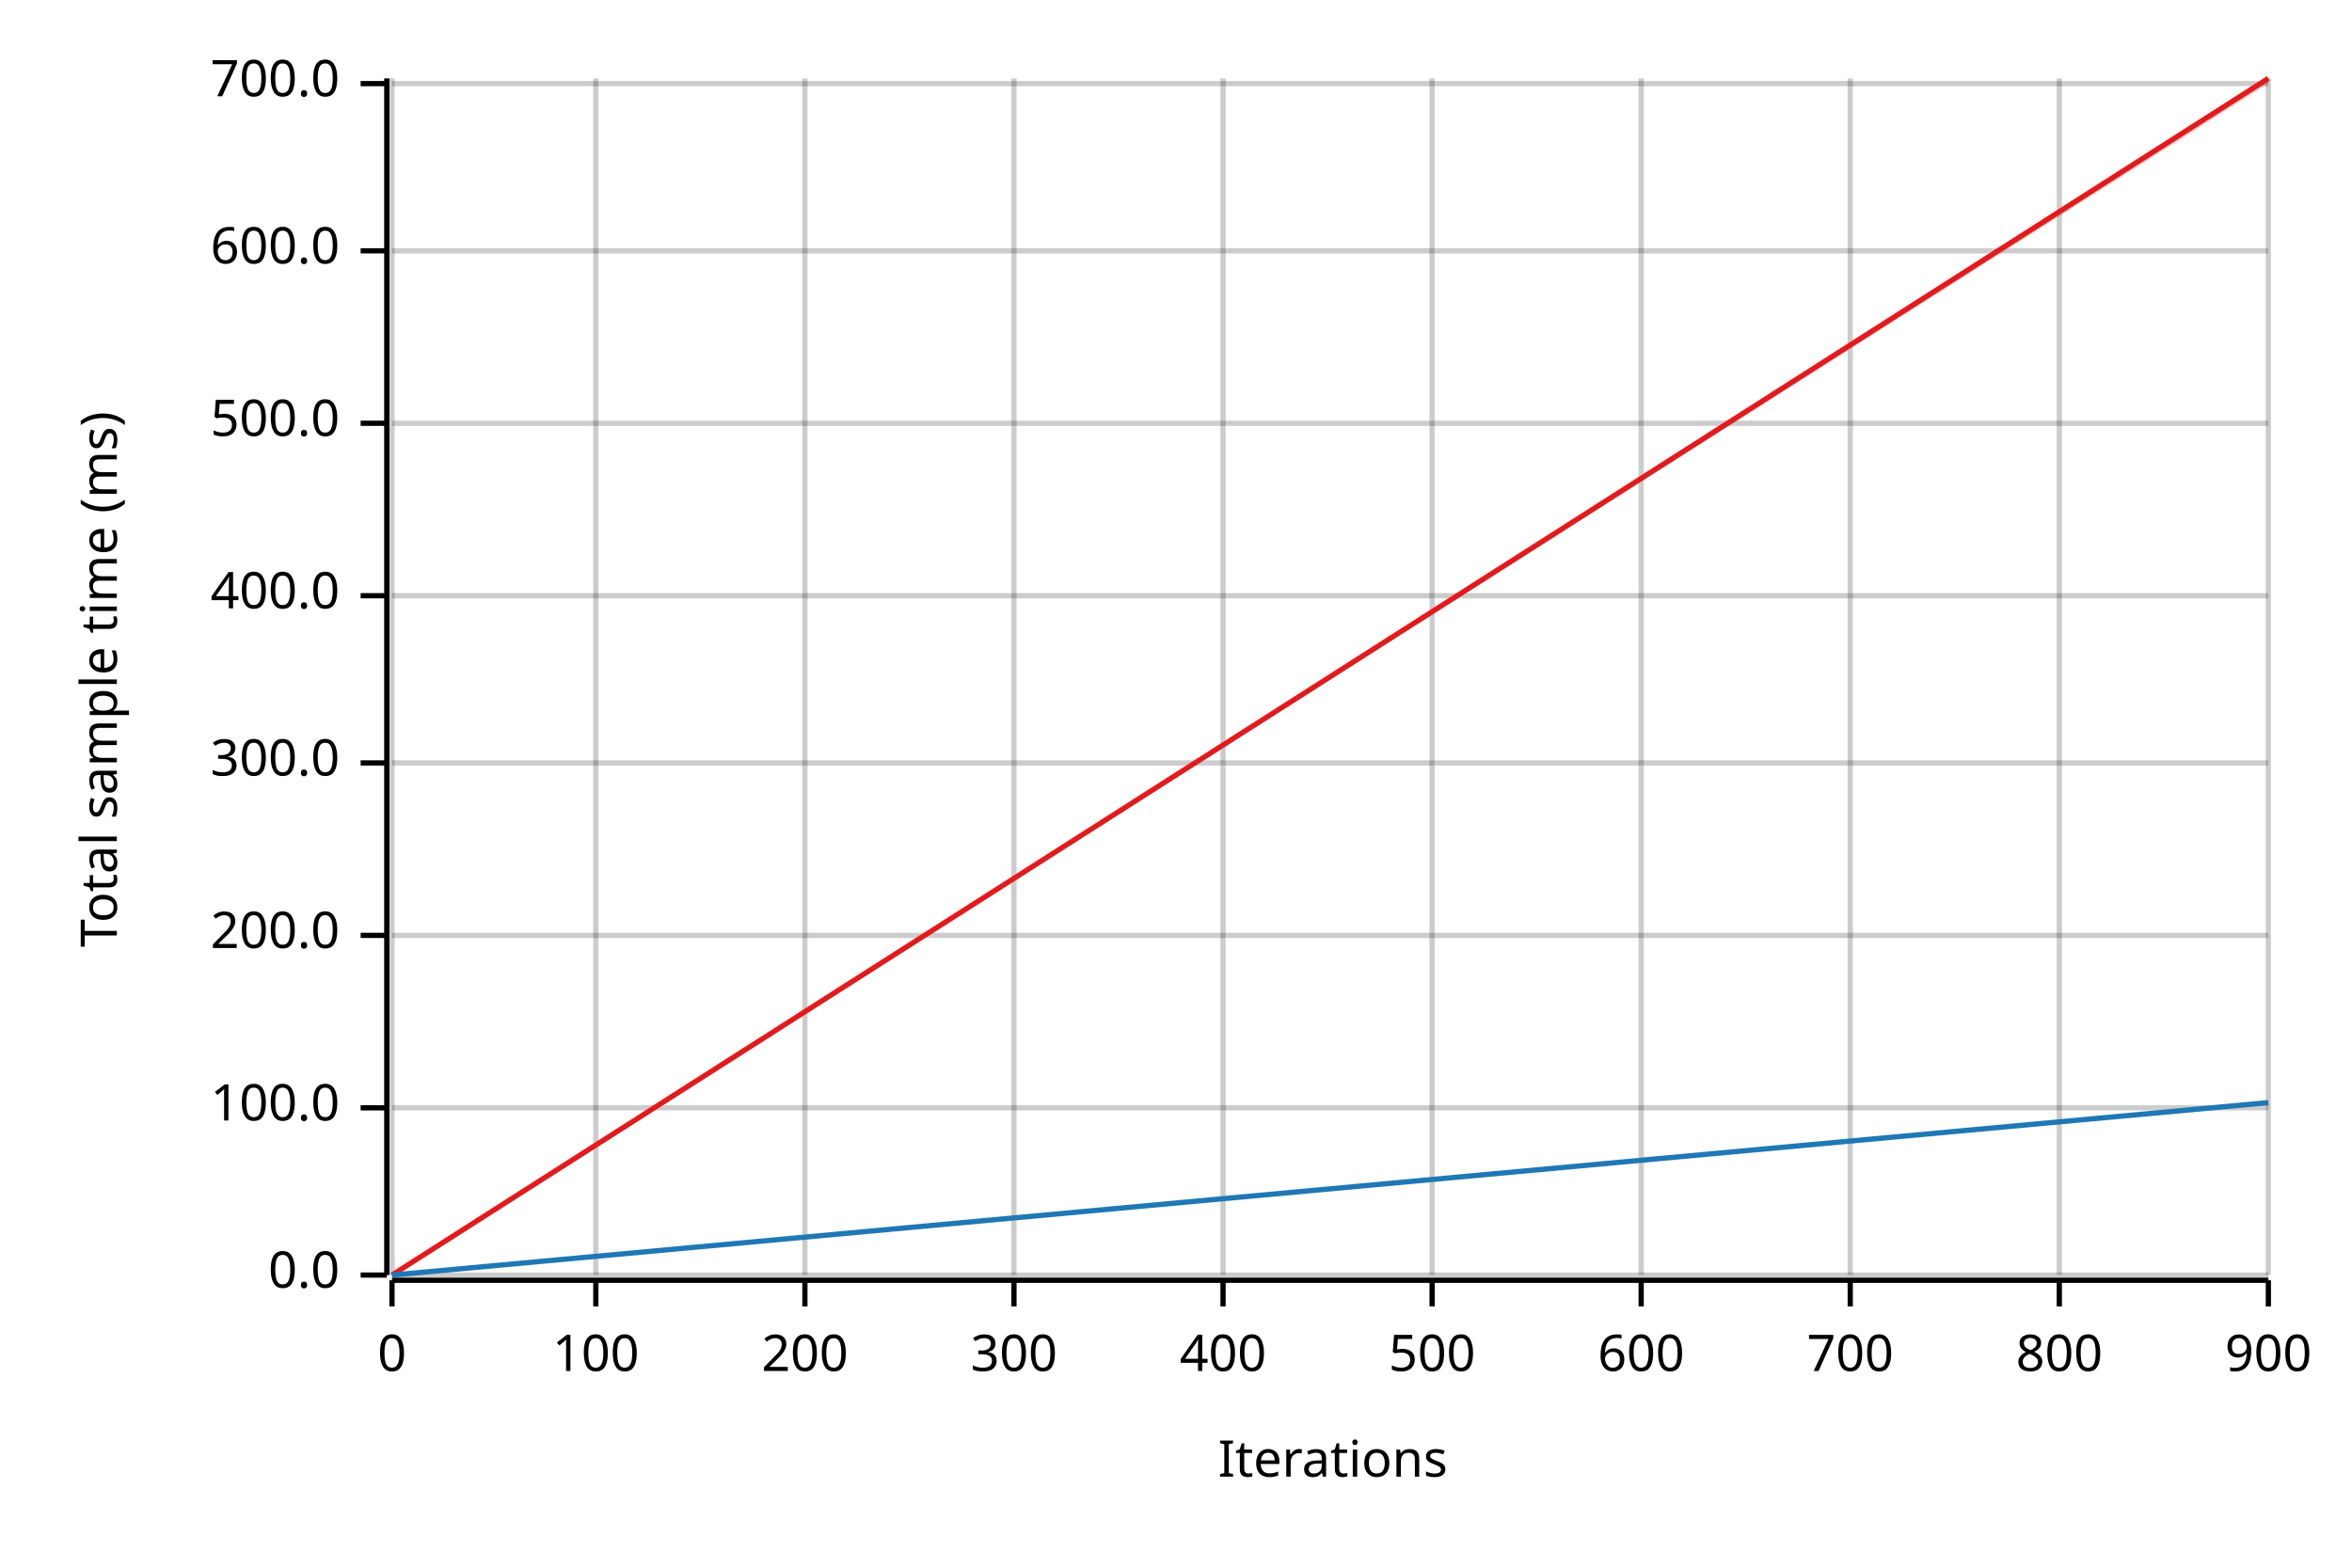
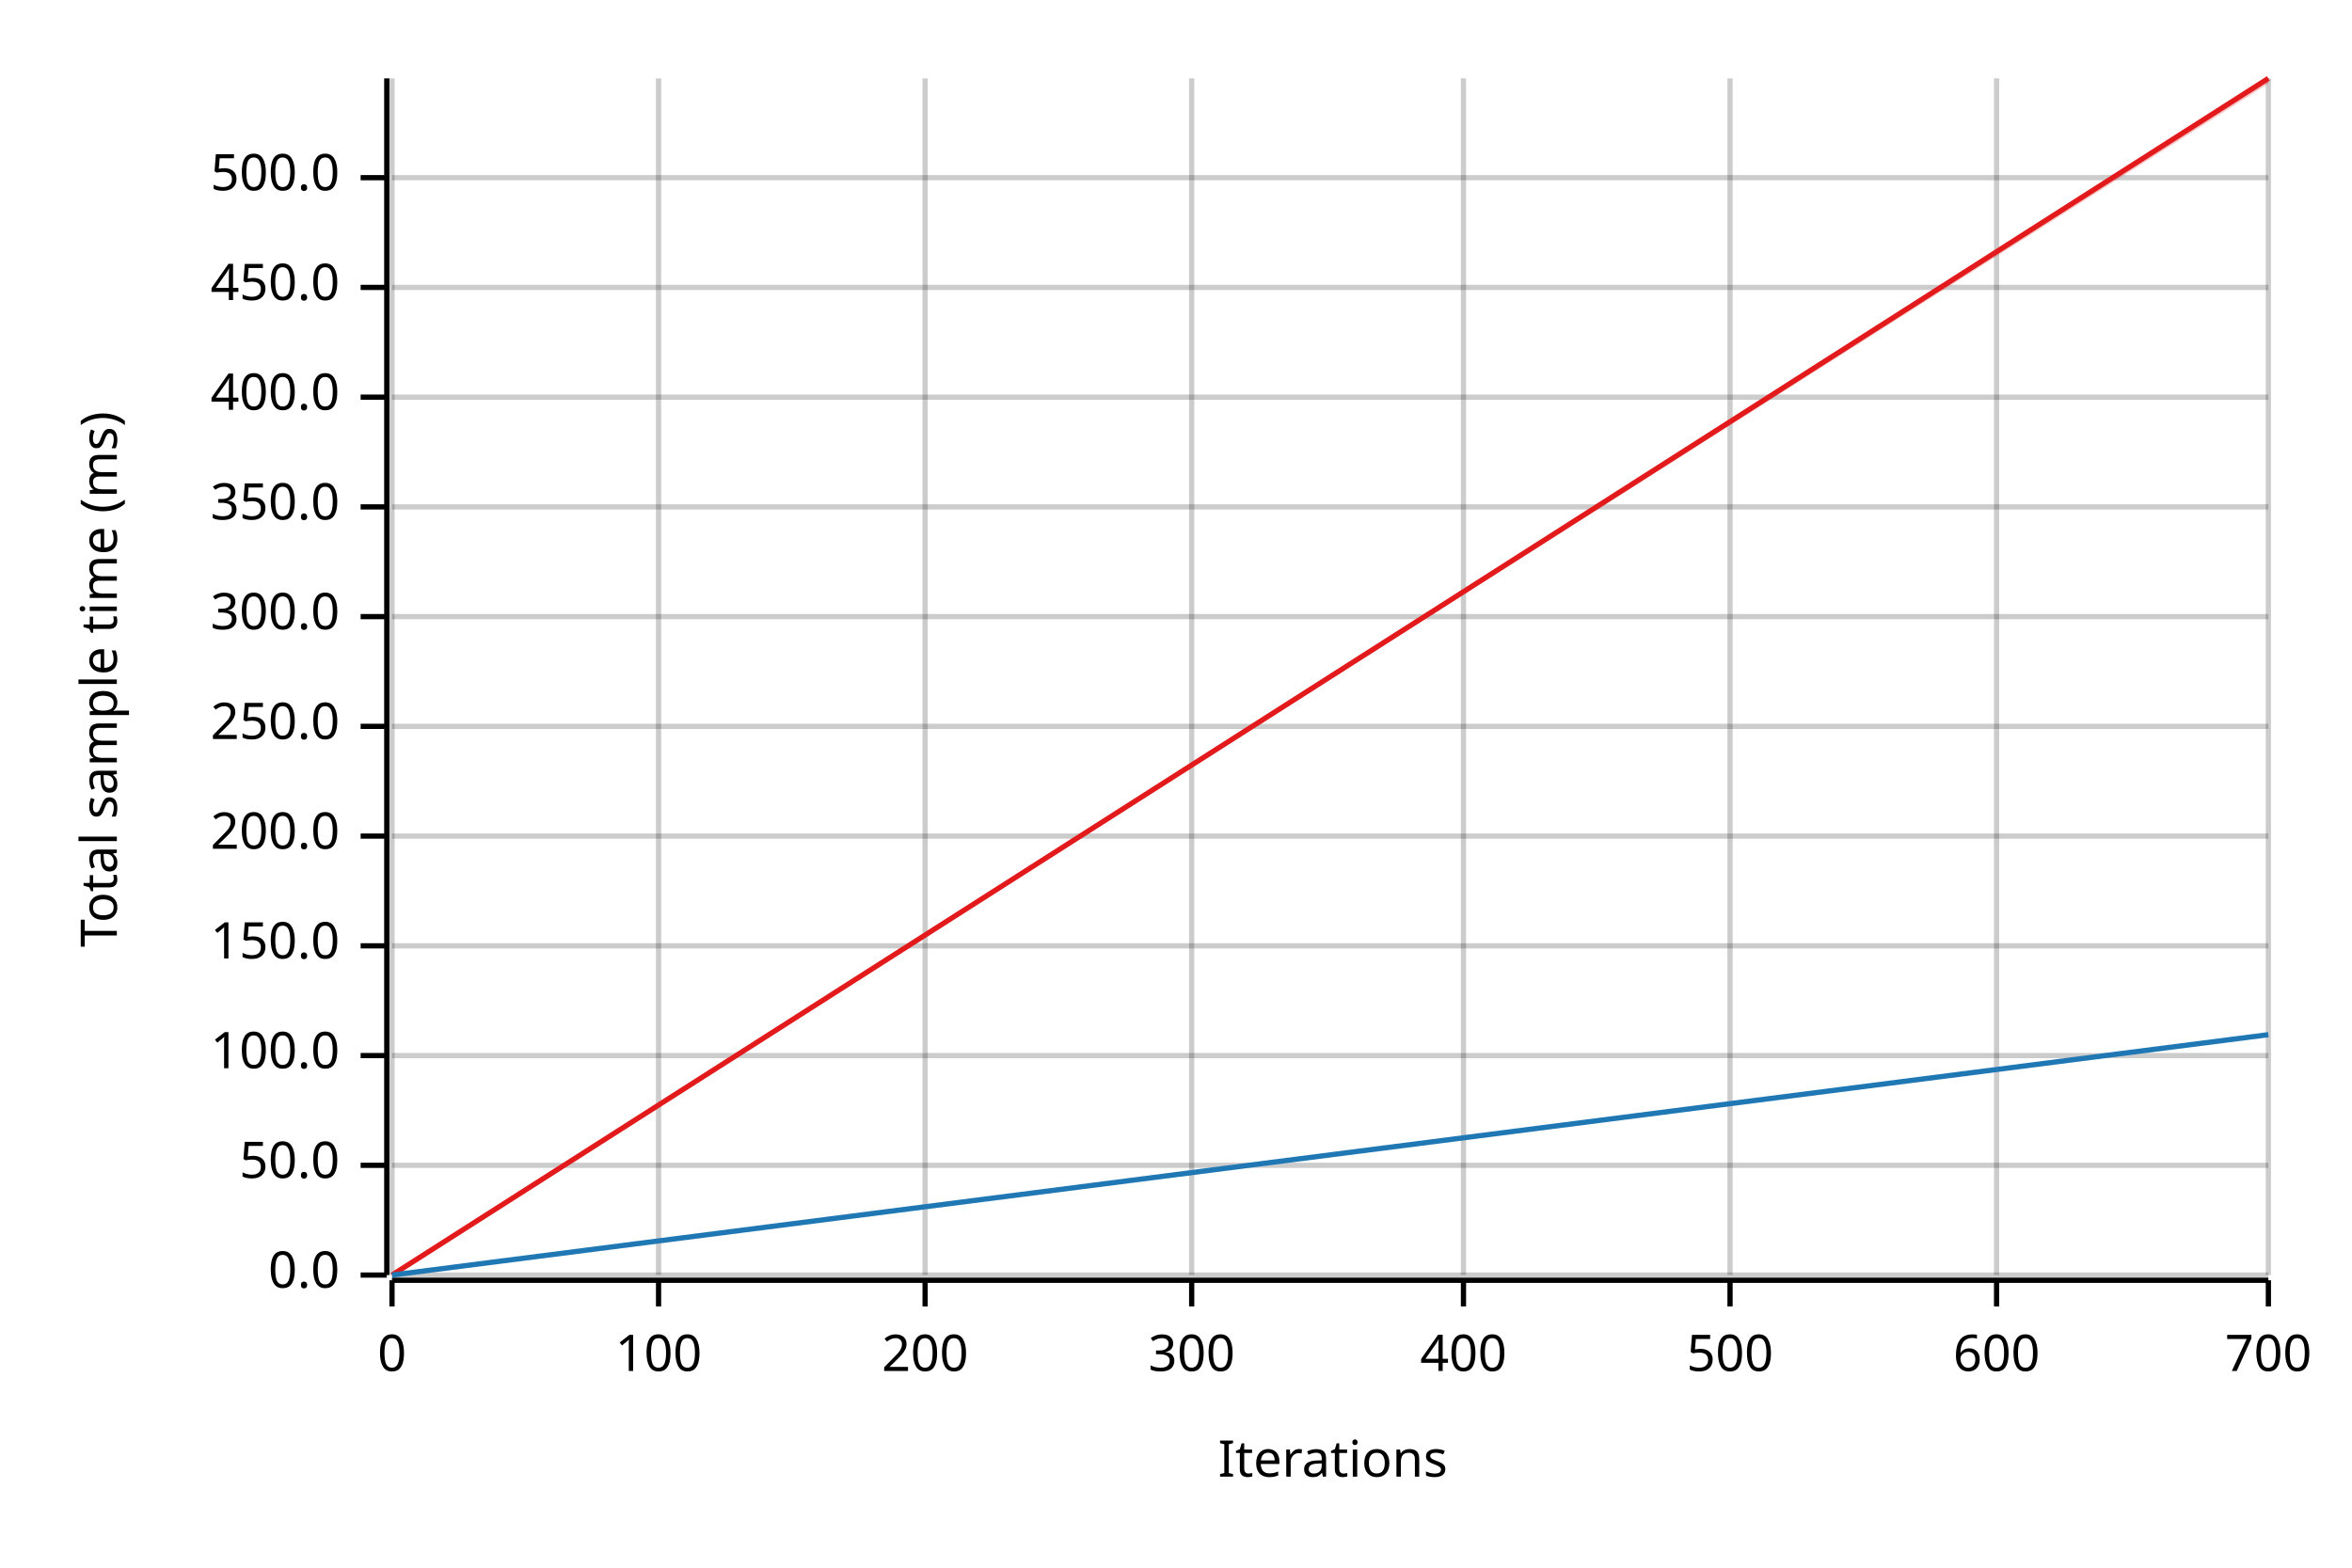
<svg xmlns="http://www.w3.org/2000/svg" width="450" height="300" viewBox="0 0 450 300">
  <text x="15" y="130" dy="0.76em" text-anchor="middle" font-family="sans-serif" font-size="9.677" opacity="1" fill="#000000" transform="rotate(270, 15, 130)">
Total sample time (ms)
</text>
  <text x="255" y="285" dy="-0.5ex" text-anchor="middle" font-family="sans-serif" font-size="9.677" opacity="1" fill="#000000">
Iterations
</text>
  <line opacity="0.2" stroke="#000000" stroke-width="1" x1="75" y1="244" x2="75" y2="15" />
-   <line opacity="0.2" stroke="#000000" stroke-width="1" x1="114" y1="244" x2="114" y2="15" />
-   <line opacity="0.2" stroke="#000000" stroke-width="1" x1="154" y1="244" x2="154" y2="15" />
-   <line opacity="0.2" stroke="#000000" stroke-width="1" x1="194" y1="244" x2="194" y2="15" />
-   <line opacity="0.2" stroke="#000000" stroke-width="1" x1="234" y1="244" x2="234" y2="15" />
-   <line opacity="0.2" stroke="#000000" stroke-width="1" x1="274" y1="244" x2="274" y2="15" />
-   <line opacity="0.2" stroke="#000000" stroke-width="1" x1="314" y1="244" x2="314" y2="15" />
-   <line opacity="0.2" stroke="#000000" stroke-width="1" x1="354" y1="244" x2="354" y2="15" />
-   <line opacity="0.2" stroke="#000000" stroke-width="1" x1="394" y1="244" x2="394" y2="15" />
+   <line opacity="0.2" stroke="#000000" stroke-width="1" x1="126" y1="244" x2="126" y2="15" />
+   <line opacity="0.2" stroke="#000000" stroke-width="1" x1="177" y1="244" x2="177" y2="15" />
+   <line opacity="0.2" stroke="#000000" stroke-width="1" x1="228" y1="244" x2="228" y2="15" />
+   <line opacity="0.2" stroke="#000000" stroke-width="1" x1="280" y1="244" x2="280" y2="15" />
+   <line opacity="0.2" stroke="#000000" stroke-width="1" x1="331" y1="244" x2="331" y2="15" />
+   <line opacity="0.2" stroke="#000000" stroke-width="1" x1="382" y1="244" x2="382" y2="15" />
  <line opacity="0.2" stroke="#000000" stroke-width="1" x1="434" y1="244" x2="434" y2="15" />
  <line opacity="0.2" stroke="#000000" stroke-width="1" x1="75" y1="244" x2="434" y2="244" />
-   <line opacity="0.2" stroke="#000000" stroke-width="1" x1="75" y1="212" x2="434" y2="212" />
-   <line opacity="0.2" stroke="#000000" stroke-width="1" x1="75" y1="179" x2="434" y2="179" />
-   <line opacity="0.2" stroke="#000000" stroke-width="1" x1="75" y1="146" x2="434" y2="146" />
-   <line opacity="0.2" stroke="#000000" stroke-width="1" x1="75" y1="114" x2="434" y2="114" />
-   <line opacity="0.2" stroke="#000000" stroke-width="1" x1="75" y1="81" x2="434" y2="81" />
-   <line opacity="0.2" stroke="#000000" stroke-width="1" x1="75" y1="48" x2="434" y2="48" />
-   <line opacity="0.2" stroke="#000000" stroke-width="1" x1="75" y1="16" x2="434" y2="16" />
+   <line opacity="0.2" stroke="#000000" stroke-width="1" x1="75" y1="223" x2="434" y2="223" />
+   <line opacity="0.2" stroke="#000000" stroke-width="1" x1="75" y1="202" x2="434" y2="202" />
+   <line opacity="0.2" stroke="#000000" stroke-width="1" x1="75" y1="181" x2="434" y2="181" />
+   <line opacity="0.2" stroke="#000000" stroke-width="1" x1="75" y1="160" x2="434" y2="160" />
+   <line opacity="0.2" stroke="#000000" stroke-width="1" x1="75" y1="139" x2="434" y2="139" />
+   <line opacity="0.2" stroke="#000000" stroke-width="1" x1="75" y1="118" x2="434" y2="118" />
+   <line opacity="0.2" stroke="#000000" stroke-width="1" x1="75" y1="97" x2="434" y2="97" />
+   <line opacity="0.2" stroke="#000000" stroke-width="1" x1="75" y1="76" x2="434" y2="76" />
+   <line opacity="0.2" stroke="#000000" stroke-width="1" x1="75" y1="55" x2="434" y2="55" />
+   <line opacity="0.2" stroke="#000000" stroke-width="1" x1="75" y1="34" x2="434" y2="34" />
  <polyline fill="none" opacity="1" stroke="#000000" stroke-width="1" points="74,15 74,244 " />
  <text x="65" y="244" dy="0.5ex" text-anchor="end" font-family="sans-serif" font-size="9.677" opacity="1" fill="#000000">
0.0
</text>
  <polyline fill="none" opacity="1" stroke="#000000" stroke-width="1" points="69,244 74,244 " />
-   <text x="65" y="212" dy="0.5ex" text-anchor="end" font-family="sans-serif" font-size="9.677" opacity="1" fill="#000000">
+   <text x="65" y="223" dy="0.5ex" text-anchor="end" font-family="sans-serif" font-size="9.677" opacity="1" fill="#000000">
+ 50.0
+ </text>
+   <polyline fill="none" opacity="1" stroke="#000000" stroke-width="1" points="69,223 74,223 " />
+   <text x="65" y="202" dy="0.5ex" text-anchor="end" font-family="sans-serif" font-size="9.677" opacity="1" fill="#000000">
100.0
</text>
-   <polyline fill="none" opacity="1" stroke="#000000" stroke-width="1" points="69,212 74,212 " />
-   <text x="65" y="179" dy="0.5ex" text-anchor="end" font-family="sans-serif" font-size="9.677" opacity="1" fill="#000000">
+   <polyline fill="none" opacity="1" stroke="#000000" stroke-width="1" points="69,202 74,202 " />
+   <text x="65" y="181" dy="0.5ex" text-anchor="end" font-family="sans-serif" font-size="9.677" opacity="1" fill="#000000">
+ 150.0
+ </text>
+   <polyline fill="none" opacity="1" stroke="#000000" stroke-width="1" points="69,181 74,181 " />
+   <text x="65" y="160" dy="0.5ex" text-anchor="end" font-family="sans-serif" font-size="9.677" opacity="1" fill="#000000">
200.0
</text>
-   <polyline fill="none" opacity="1" stroke="#000000" stroke-width="1" points="69,179 74,179 " />
-   <text x="65" y="146" dy="0.5ex" text-anchor="end" font-family="sans-serif" font-size="9.677" opacity="1" fill="#000000">
+   <polyline fill="none" opacity="1" stroke="#000000" stroke-width="1" points="69,160 74,160 " />
+   <text x="65" y="139" dy="0.5ex" text-anchor="end" font-family="sans-serif" font-size="9.677" opacity="1" fill="#000000">
+ 250.0
+ </text>
+   <polyline fill="none" opacity="1" stroke="#000000" stroke-width="1" points="69,139 74,139 " />
+   <text x="65" y="118" dy="0.5ex" text-anchor="end" font-family="sans-serif" font-size="9.677" opacity="1" fill="#000000">
300.0
</text>
-   <polyline fill="none" opacity="1" stroke="#000000" stroke-width="1" points="69,146 74,146 " />
-   <text x="65" y="114" dy="0.5ex" text-anchor="end" font-family="sans-serif" font-size="9.677" opacity="1" fill="#000000">
+   <polyline fill="none" opacity="1" stroke="#000000" stroke-width="1" points="69,118 74,118 " />
+   <text x="65" y="97" dy="0.5ex" text-anchor="end" font-family="sans-serif" font-size="9.677" opacity="1" fill="#000000">
+ 350.0
+ </text>
+   <polyline fill="none" opacity="1" stroke="#000000" stroke-width="1" points="69,97 74,97 " />
+   <text x="65" y="76" dy="0.5ex" text-anchor="end" font-family="sans-serif" font-size="9.677" opacity="1" fill="#000000">
400.0
</text>
-   <polyline fill="none" opacity="1" stroke="#000000" stroke-width="1" points="69,114 74,114 " />
-   <text x="65" y="81" dy="0.5ex" text-anchor="end" font-family="sans-serif" font-size="9.677" opacity="1" fill="#000000">
+   <polyline fill="none" opacity="1" stroke="#000000" stroke-width="1" points="69,76 74,76 " />
+   <text x="65" y="55" dy="0.5ex" text-anchor="end" font-family="sans-serif" font-size="9.677" opacity="1" fill="#000000">
+ 450.0
+ </text>
+   <polyline fill="none" opacity="1" stroke="#000000" stroke-width="1" points="69,55 74,55 " />
+   <text x="65" y="34" dy="0.5ex" text-anchor="end" font-family="sans-serif" font-size="9.677" opacity="1" fill="#000000">
500.0
</text>
-   <polyline fill="none" opacity="1" stroke="#000000" stroke-width="1" points="69,81 74,81 " />
-   <text x="65" y="48" dy="0.5ex" text-anchor="end" font-family="sans-serif" font-size="9.677" opacity="1" fill="#000000">
- 600.0
- </text>
-   <polyline fill="none" opacity="1" stroke="#000000" stroke-width="1" points="69,48 74,48 " />
-   <text x="65" y="16" dy="0.5ex" text-anchor="end" font-family="sans-serif" font-size="9.677" opacity="1" fill="#000000">
- 700.0
- </text>
-   <polyline fill="none" opacity="1" stroke="#000000" stroke-width="1" points="69,16 74,16 " />
+   <polyline fill="none" opacity="1" stroke="#000000" stroke-width="1" points="69,34 74,34 " />
  <polyline fill="none" opacity="1" stroke="#000000" stroke-width="1" points="75,245 434,245 " />
  <text x="75" y="255" dy="0.76em" text-anchor="middle" font-family="sans-serif" font-size="9.677" opacity="1" fill="#000000">
0
</text>
  <polyline fill="none" opacity="1" stroke="#000000" stroke-width="1" points="75,245 75,250 " />
-   <text x="114" y="255" dy="0.76em" text-anchor="middle" font-family="sans-serif" font-size="9.677" opacity="1" fill="#000000">
+   <text x="126" y="255" dy="0.76em" text-anchor="middle" font-family="sans-serif" font-size="9.677" opacity="1" fill="#000000">
100
</text>
-   <polyline fill="none" opacity="1" stroke="#000000" stroke-width="1" points="114,245 114,250 " />
-   <text x="154" y="255" dy="0.76em" text-anchor="middle" font-family="sans-serif" font-size="9.677" opacity="1" fill="#000000">
+   <polyline fill="none" opacity="1" stroke="#000000" stroke-width="1" points="126,245 126,250 " />
+   <text x="177" y="255" dy="0.76em" text-anchor="middle" font-family="sans-serif" font-size="9.677" opacity="1" fill="#000000">
200
</text>
-   <polyline fill="none" opacity="1" stroke="#000000" stroke-width="1" points="154,245 154,250 " />
-   <text x="194" y="255" dy="0.76em" text-anchor="middle" font-family="sans-serif" font-size="9.677" opacity="1" fill="#000000">
+   <polyline fill="none" opacity="1" stroke="#000000" stroke-width="1" points="177,245 177,250 " />
+   <text x="228" y="255" dy="0.76em" text-anchor="middle" font-family="sans-serif" font-size="9.677" opacity="1" fill="#000000">
300
</text>
-   <polyline fill="none" opacity="1" stroke="#000000" stroke-width="1" points="194,245 194,250 " />
-   <text x="234" y="255" dy="0.76em" text-anchor="middle" font-family="sans-serif" font-size="9.677" opacity="1" fill="#000000">
+   <polyline fill="none" opacity="1" stroke="#000000" stroke-width="1" points="228,245 228,250 " />
+   <text x="280" y="255" dy="0.76em" text-anchor="middle" font-family="sans-serif" font-size="9.677" opacity="1" fill="#000000">
400
</text>
-   <polyline fill="none" opacity="1" stroke="#000000" stroke-width="1" points="234,245 234,250 " />
-   <text x="274" y="255" dy="0.76em" text-anchor="middle" font-family="sans-serif" font-size="9.677" opacity="1" fill="#000000">
+   <polyline fill="none" opacity="1" stroke="#000000" stroke-width="1" points="280,245 280,250 " />
+   <text x="331" y="255" dy="0.76em" text-anchor="middle" font-family="sans-serif" font-size="9.677" opacity="1" fill="#000000">
500
</text>
-   <polyline fill="none" opacity="1" stroke="#000000" stroke-width="1" points="274,245 274,250 " />
-   <text x="314" y="255" dy="0.76em" text-anchor="middle" font-family="sans-serif" font-size="9.677" opacity="1" fill="#000000">
+   <polyline fill="none" opacity="1" stroke="#000000" stroke-width="1" points="331,245 331,250 " />
+   <text x="382" y="255" dy="0.76em" text-anchor="middle" font-family="sans-serif" font-size="9.677" opacity="1" fill="#000000">
600
</text>
-   <polyline fill="none" opacity="1" stroke="#000000" stroke-width="1" points="314,245 314,250 " />
-   <text x="354" y="255" dy="0.76em" text-anchor="middle" font-family="sans-serif" font-size="9.677" opacity="1" fill="#000000">
+   <polyline fill="none" opacity="1" stroke="#000000" stroke-width="1" points="382,245 382,250 " />
+   <text x="434" y="255" dy="0.76em" text-anchor="middle" font-family="sans-serif" font-size="9.677" opacity="1" fill="#000000">
700
- </text>
-   <polyline fill="none" opacity="1" stroke="#000000" stroke-width="1" points="354,245 354,250 " />
-   <text x="394" y="255" dy="0.76em" text-anchor="middle" font-family="sans-serif" font-size="9.677" opacity="1" fill="#000000">
- 800
- </text>
-   <polyline fill="none" opacity="1" stroke="#000000" stroke-width="1" points="394,245 394,250 " />
-   <text x="434" y="255" dy="0.76em" text-anchor="middle" font-family="sans-serif" font-size="9.677" opacity="1" fill="#000000">
- 900
</text>
  <polyline fill="none" opacity="1" stroke="#000000" stroke-width="1" points="434,245 434,250 " />
  <polyline fill="none" opacity="1" stroke="#E31A1C" stroke-width="1" points="75,244 434,15 " />
  <polygon opacity="0.25" fill="#E31A1C" points="75,244 434,16 434,15 " />
-   <polyline fill="none" opacity="1" stroke="#1F78B4" stroke-width="1" points="75,244 434,211 " />
-   <polygon opacity="0.25" fill="#1F78B4" points="75,244 434,211 434,211 " />
+   <polyline fill="none" opacity="1" stroke="#1F78B4" stroke-width="1" points="75,244 434,198 " />
+   <polygon opacity="0.25" fill="#1F78B4" points="75,244 434,198 434,198 " />
</svg>
